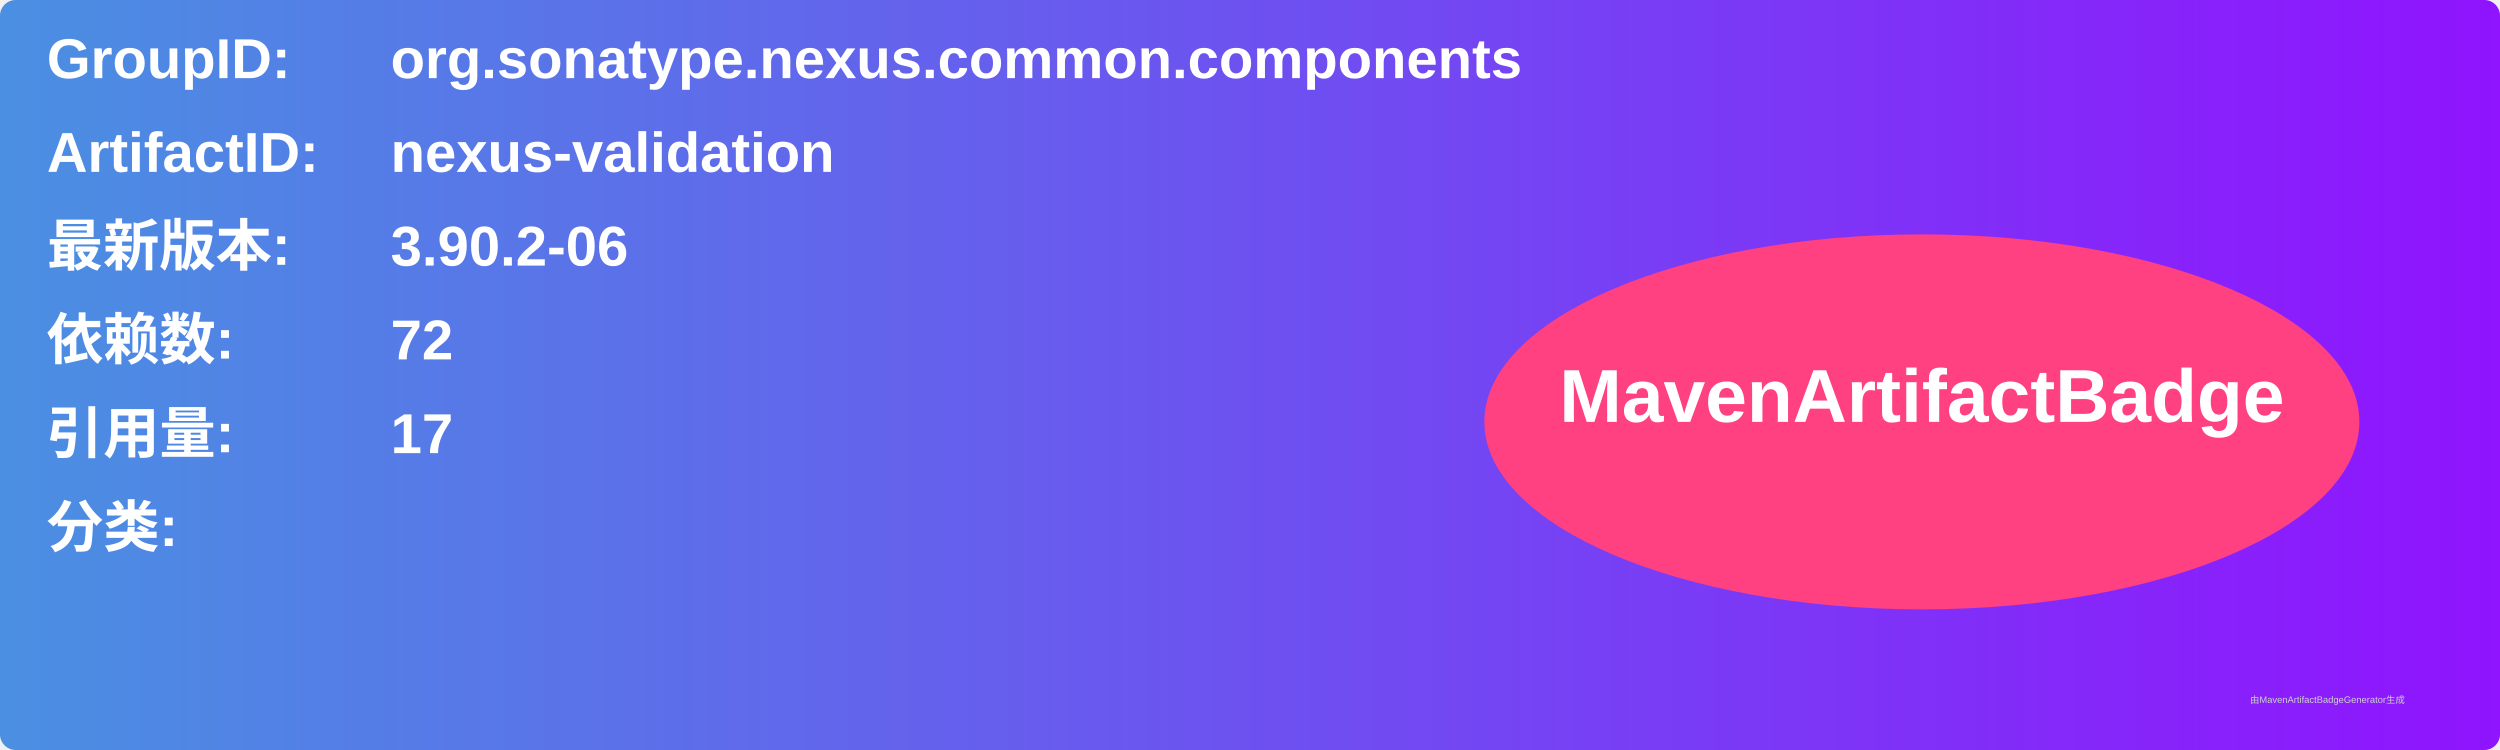
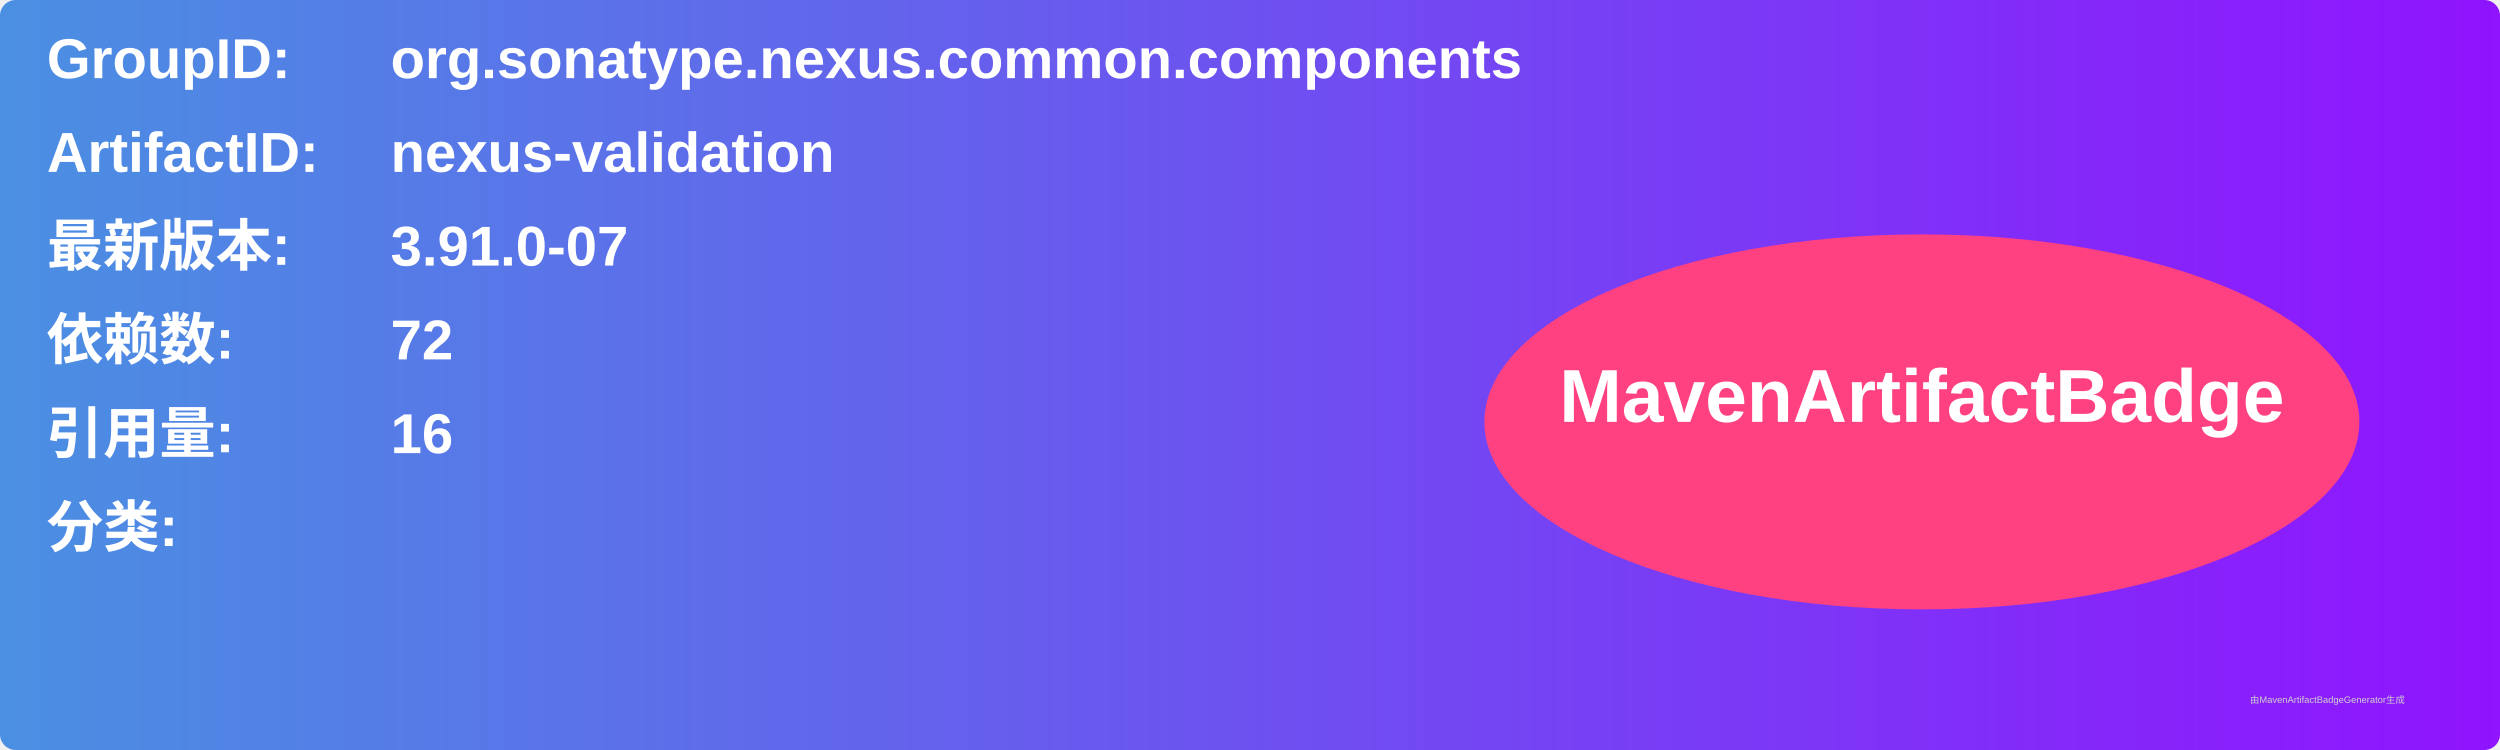
<svg xmlns="http://www.w3.org/2000/svg" width="800" height="240" viewBox="0 0 800 240">
  <linearGradient id="grad" x1="0%" y1="0%" x2="100%" y2="0%">
    <stop offset="0%" stop-color="#4a90e2" />
    <stop offset="100%" stop-color="#9013fe" />
  </linearGradient>
  <rect width="100%" height="100%" rx="5" ry="5" fill="url(#grad)" />
  <g transform="translate(15, 15)">
    <text x="0" y="10" font-family="Arial" font-size="18" fill="white" font-weight="bold" width="260">GroupID:</text>
    <text x="110" y="10" font-family="Arial" font-size="18" fill="white" font-weight="bold" width="460">org.sonatype.nexus.common.components</text>
    <text x="0" y="40" font-family="Arial" font-size="18" fill="white" font-weight="bold" width="260">ArtifactID:</text>
    <text x="110" y="40" font-family="Arial" font-size="18" fill="white" font-weight="bold" width="460">nexus-validation</text>
    <text x="0" y="70" font-family="Arial" font-size="18" fill="white" font-weight="bold">最新版本:</text>
    <text x="110" y="70" font-family="Arial" font-size="18" fill="white" font-weight="bold">
-       <tspan font-weight="bold">3.90.2-06</tspan>
+       <tspan font-weight="bold">3.91.0-07</tspan>
    </text>
    <text x="0" y="100" font-family="Arial" font-size="18" fill="white" font-weight="bold">依赖数: </text>
    <text x="110" y="100" font-family="Arial" font-size="18" fill="white">
      <tspan font-weight="bold">72</tspan>
    </text>
    <text x="0" y="130" font-family="Arial" font-size="18" fill="white" font-weight="bold">引用量: </text>
    <text x="110" y="130" font-family="Arial" font-size="18" fill="white">
-       <tspan font-weight="bold">17</tspan>
+       <tspan font-weight="bold">16</tspan>
    </text>
    <text x="0" y="160" font-family="Arial" font-size="18" fill="white" font-weight="bold">分类:</text>
    <text x="10" y="190" font-family="Arial" font-size="10" fill="white">
      <tspan font-weight="bold" />
    </text>
    <ellipse cx="600" cy="120" rx="140" ry="60" fill="#ff4081" />
    <text x="600" y="120" text-anchor="middle" font-family="Arial" font-size="24" fill="white" font-weight="bold">MavenArtifactBadge</text>
  </g>
  <text x="720" y="225" font-family="Arial" font-size="3" fill="#d0d0d0">由MavenArtifactBadgeGenerator生成</text>
</svg>
